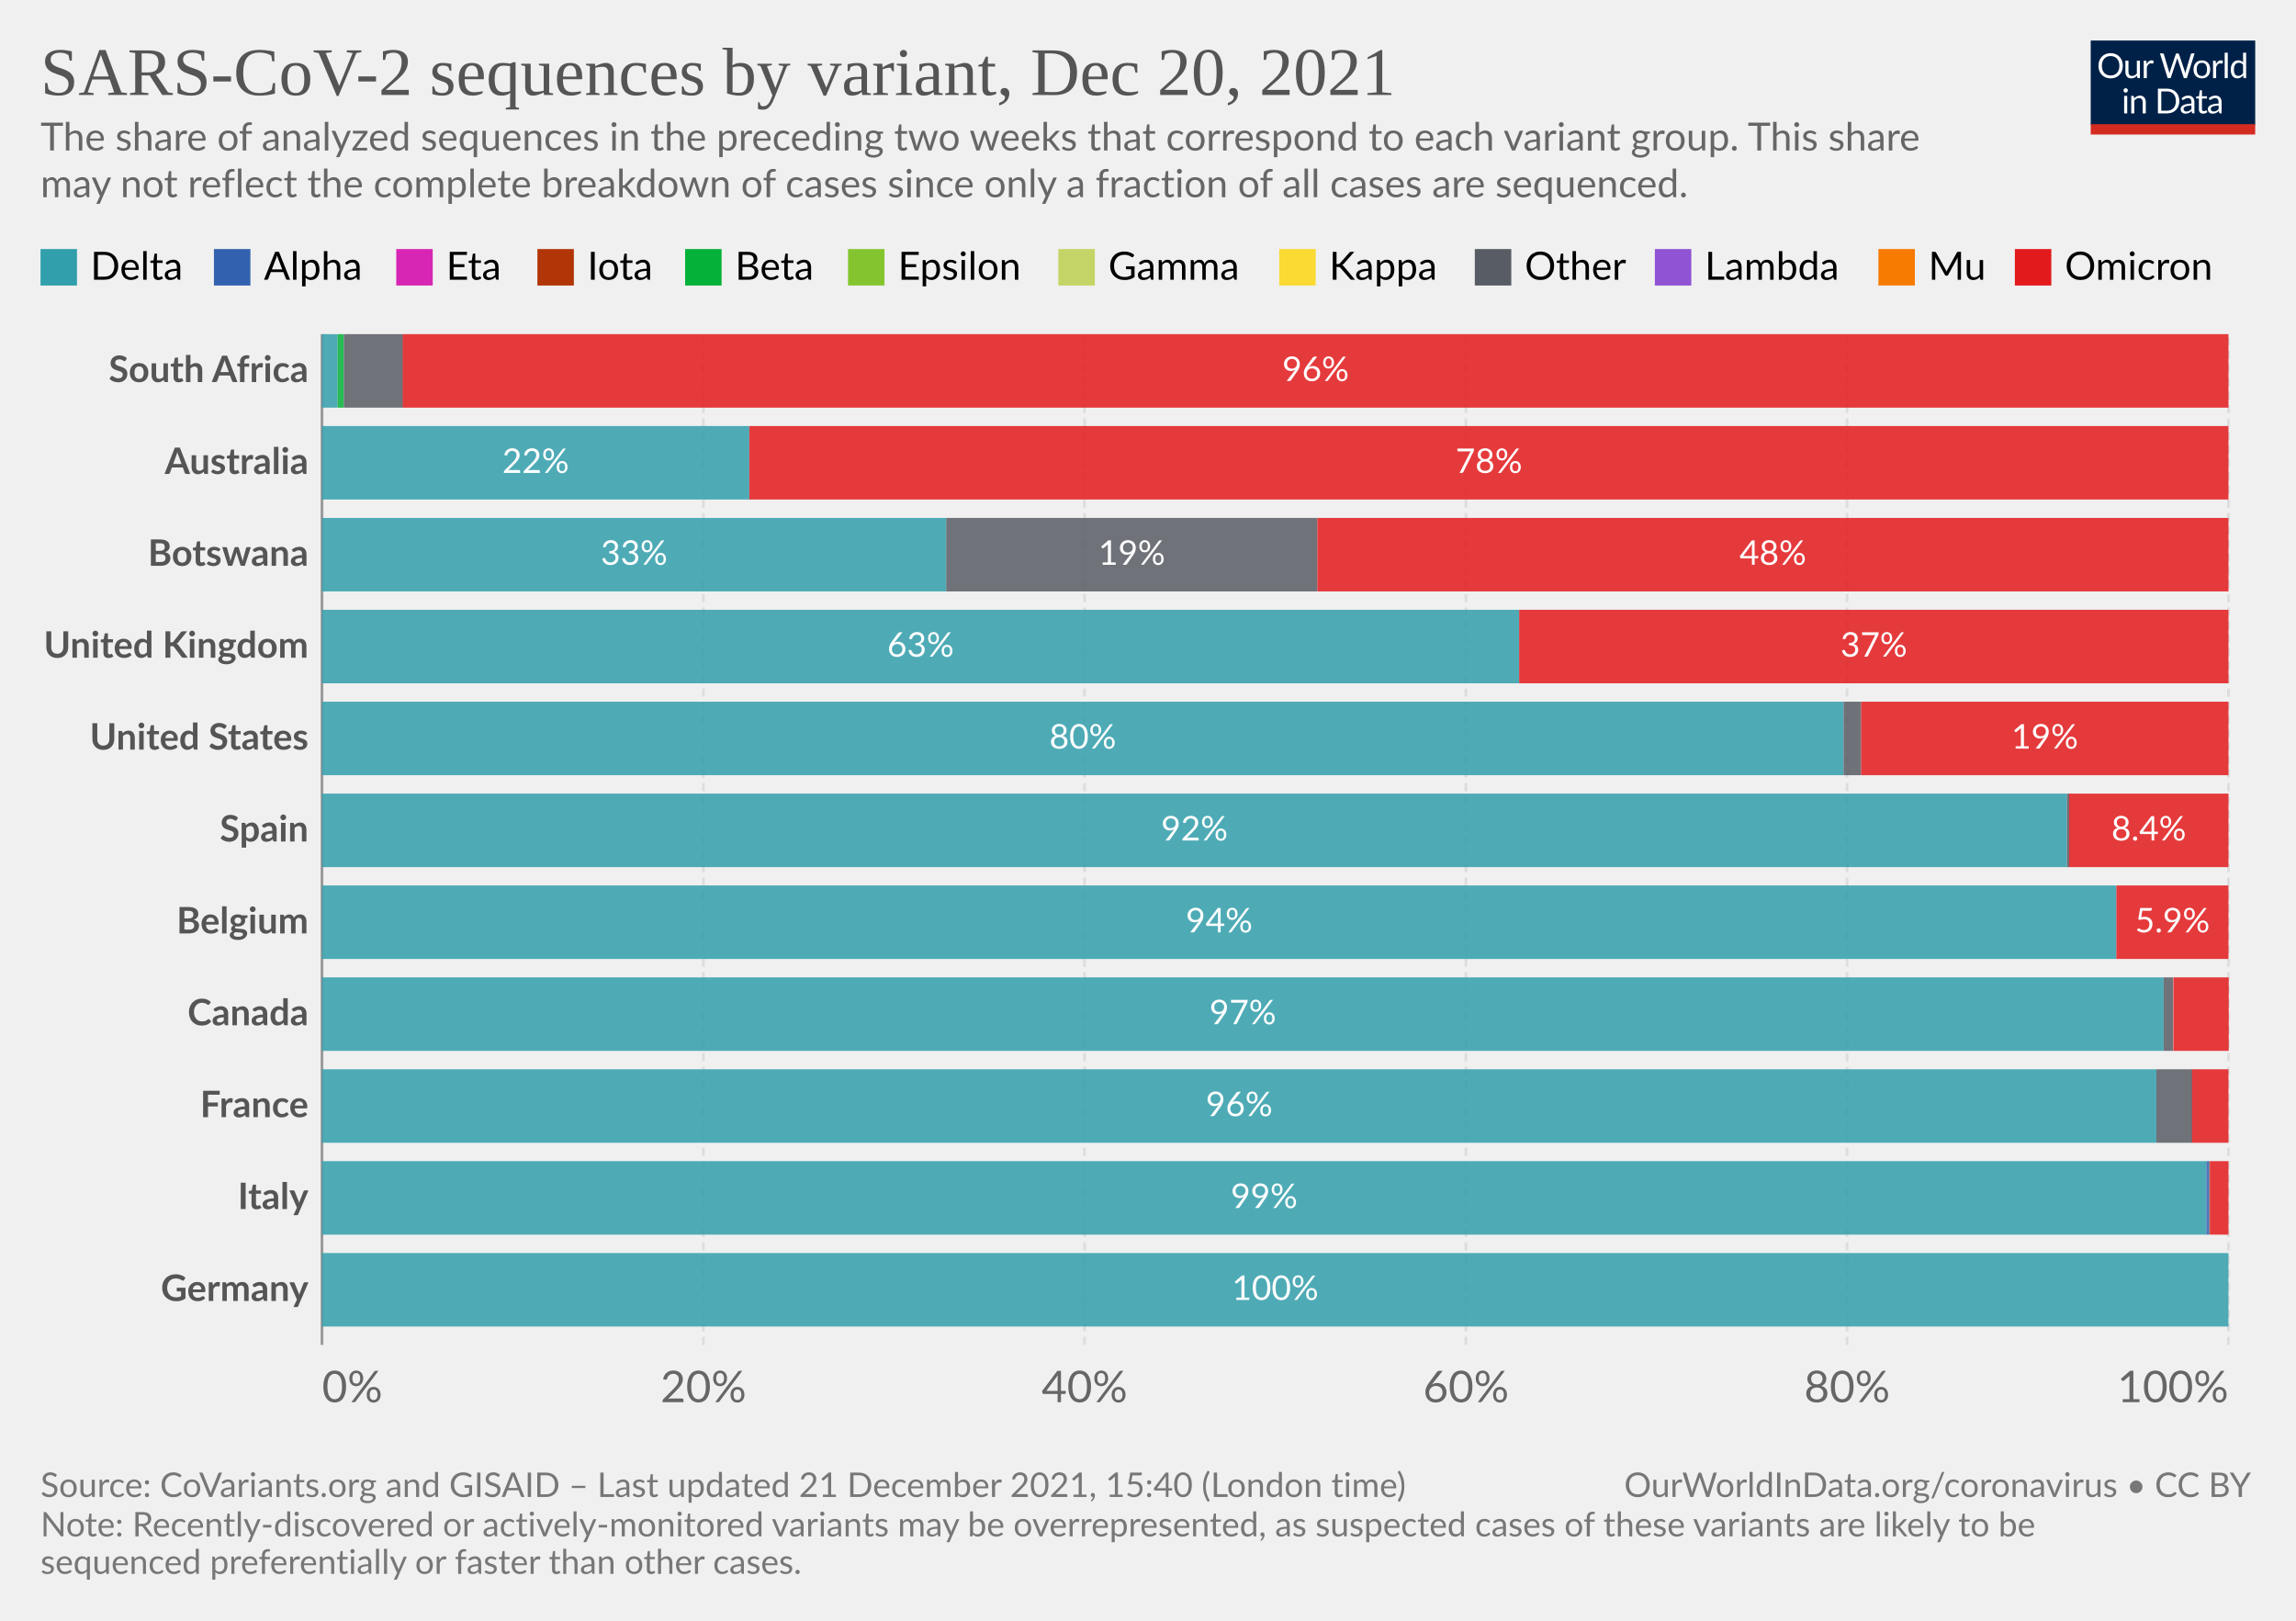
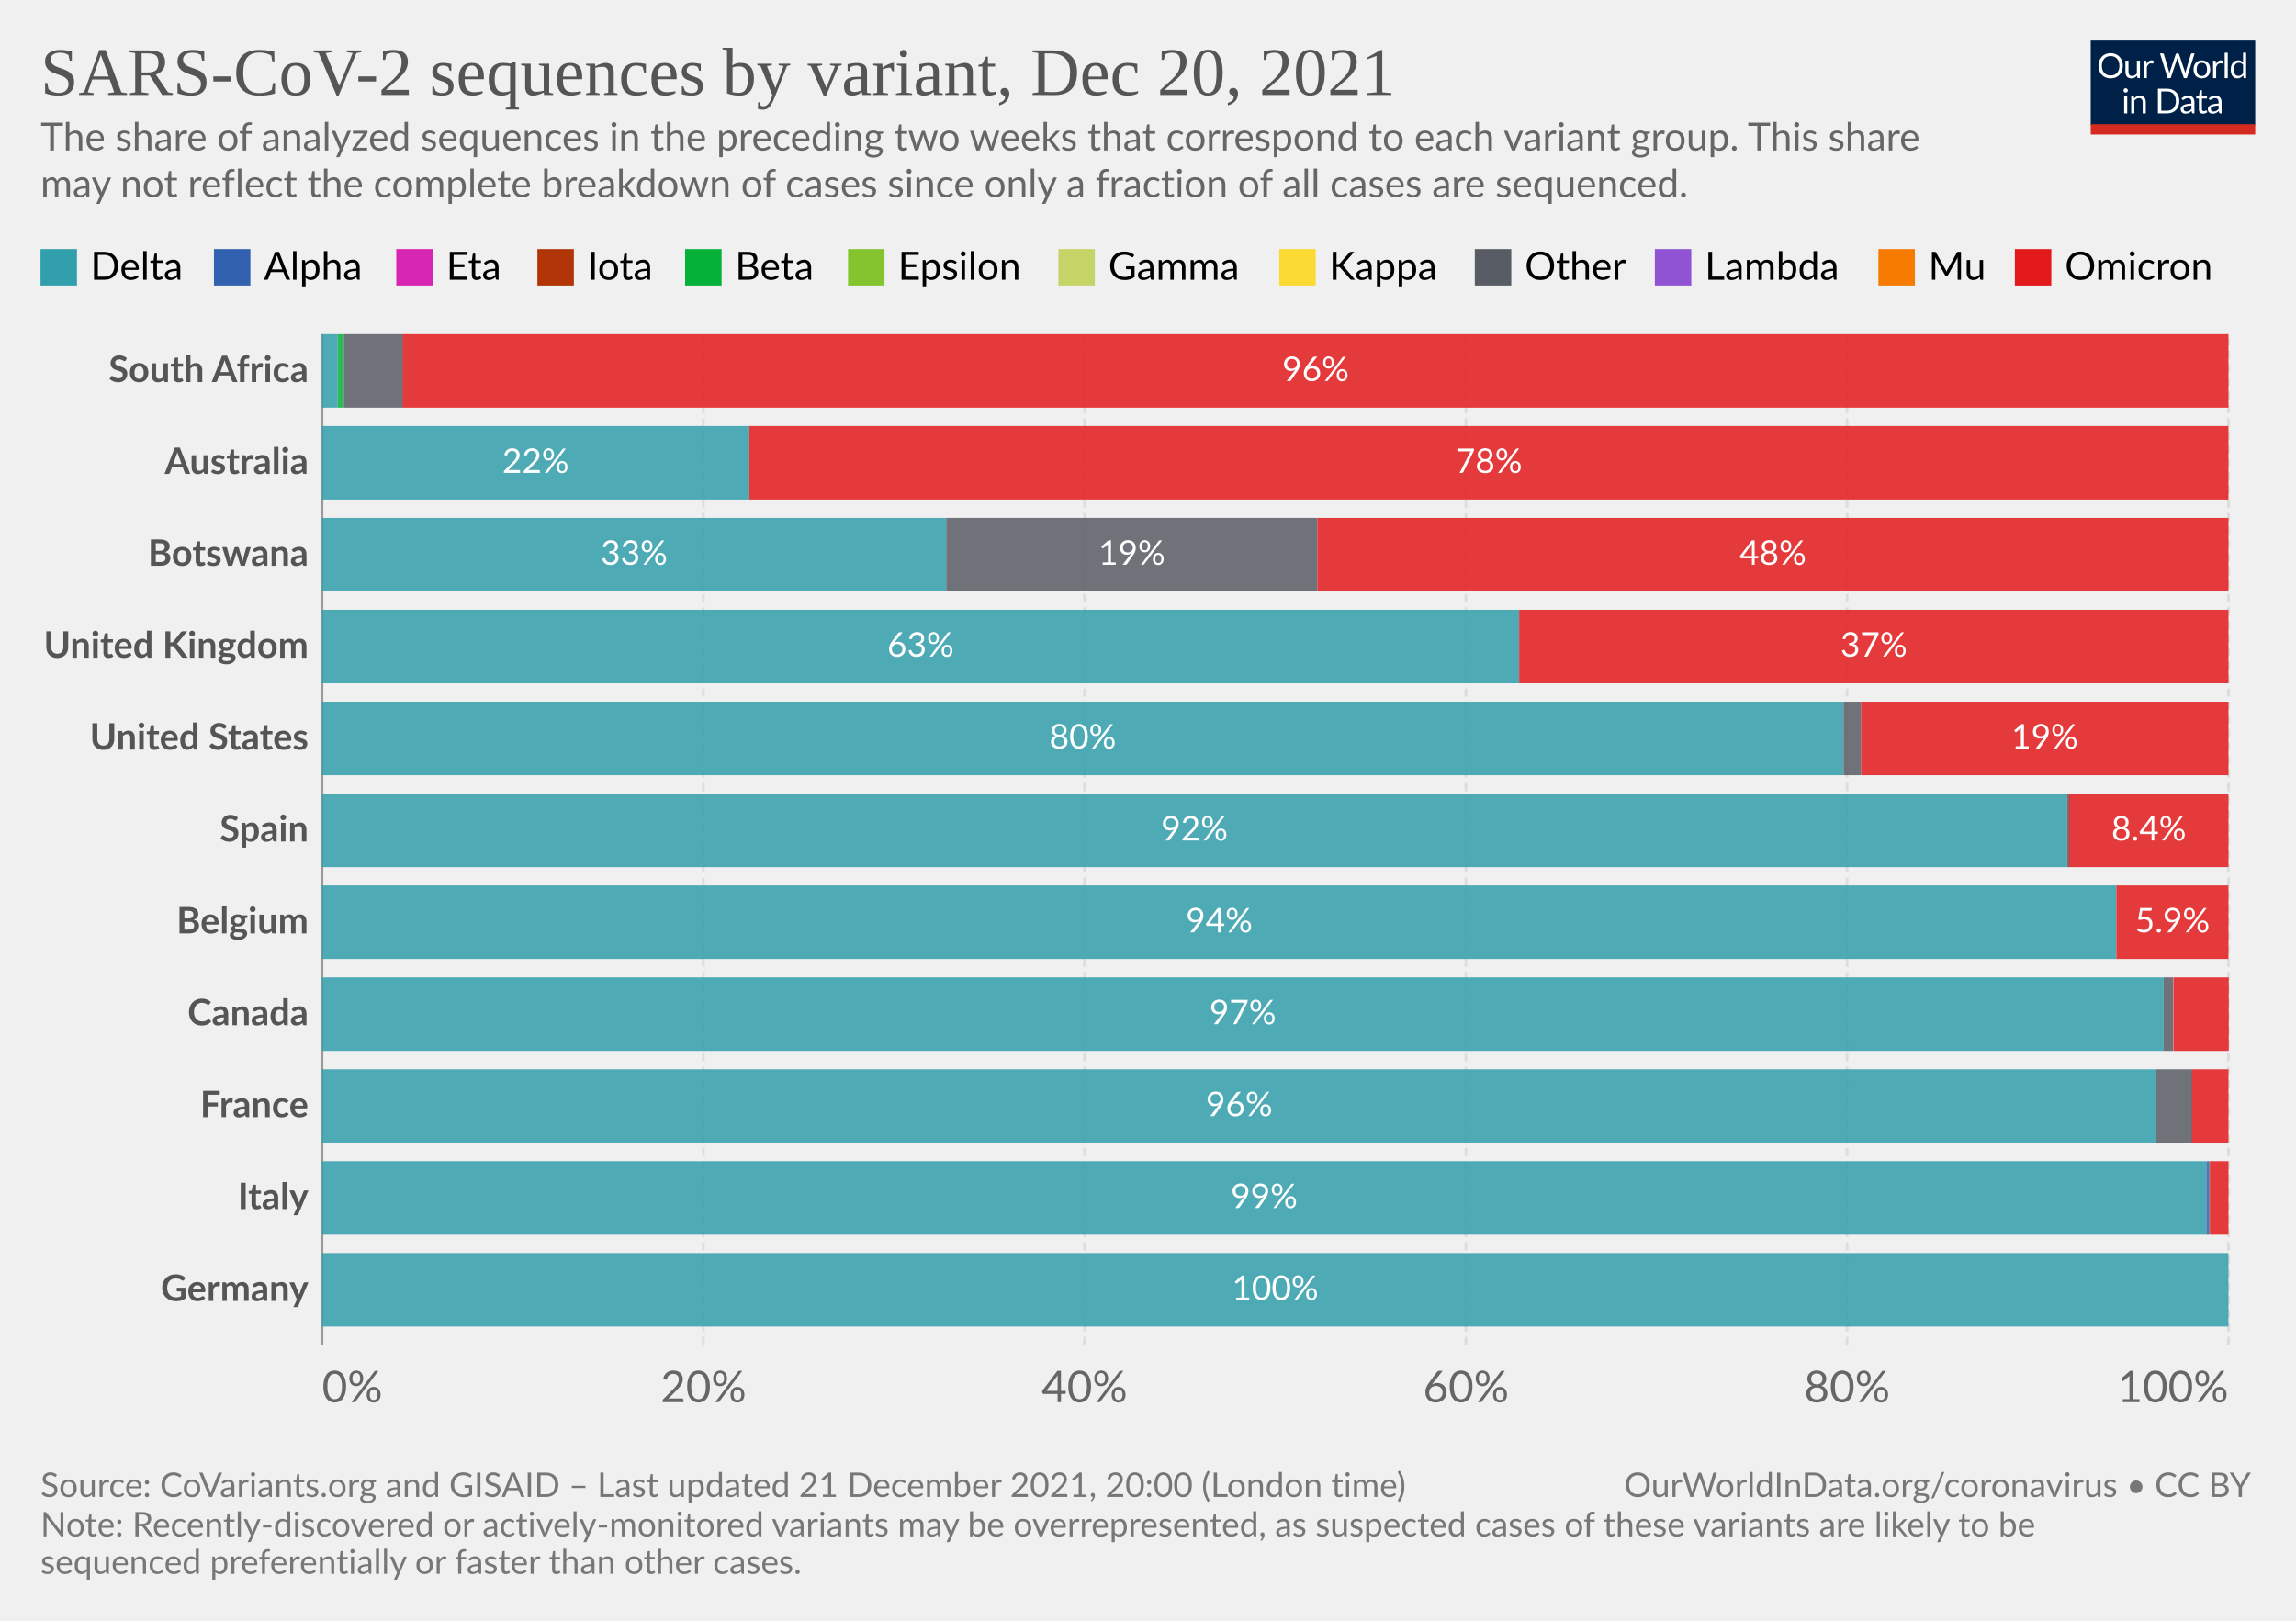
<svg xmlns="http://www.w3.org/2000/svg" version="1.1" style="font-family:Lato,'Helvetica Neue',Helvetica,Arial,sans-serif;font-size:18px;background-color:#fff;text-rendering:geometricPrecision;-webkit-font-smoothing:antialiased" width="850" height="600" viewBox="0 0 850 600">
  <g class="HeaderView">
    <g transform="matrix(.29 0 0 .29 774 15)">
      <svg className="owidLog" width="210" height="120" viewBox="0 0 210 120" fill="none">
        <g clip-path="url(#a)">
          <path d="M0 0h210v107.89H0V0z" fill="#002147" />
          <path d="M40.98 32.25c0 2.36-.38 4.53-1.12 6.51a14.26 14.26 0 0 1-8.1 8.4c-1.9.78-4.02 1.17-6.34 1.17a16.6 16.6 0 0 1-6.33-1.17 14.31 14.31 0 0 1-8.08-8.4 18.29 18.29 0 0 1-1.12-6.51c0-2.36.38-4.53 1.12-6.5.75-1.97 1.8-3.67 3.17-5.1a14.32 14.32 0 0 1 4.9-3.34c1.92-.8 4.03-1.19 6.34-1.19 2.32 0 4.43.4 6.34 1.19 1.92.8 3.56 1.9 4.93 3.34a14.87 14.87 0 0 1 3.17 5.1 18.1 18.1 0 0 1 1.12 6.5zm-4.38 0c0-1.94-.26-3.68-.8-5.22a10.91 10.91 0 0 0-2.24-3.89 9.68 9.68 0 0 0-3.52-2.46 11.95 11.95 0 0 0-4.62-.86c-1.68 0-3.21.28-4.6.86a9.88 9.88 0 0 0-3.54 2.46 10.91 10.91 0 0 0-2.24 3.9c-.53 1.53-.8 3.27-.8 5.2 0 1.94.27 3.68.8 5.22a11.17 11.17 0 0 0 2.24 3.9 10.01 10.01 0 0 0 3.55 2.44c1.38.56 2.9.83 4.6.83s3.24-.27 4.61-.83a9.8 9.8 0 0 0 3.52-2.44 11.17 11.17 0 0 0 2.25-3.9c.53-1.54.8-3.28.8-5.21zm26.22-6.54V48H60.5c-.56 0-.9-.27-1.05-.81l-.31-2.4a12.45 12.45 0 0 1-3.26 2.6c-1.2.64-2.58.96-4.13.96-1.22 0-2.3-.2-3.24-.6a6.52 6.52 0 0 1-2.33-1.7 7.37 7.37 0 0 1-1.43-2.67c-.3-1.04-.46-2.2-.46-3.45V25.7h3.91v14.22c0 1.68.38 2.99 1.15 3.91.77.93 1.96 1.39 3.54 1.39 1.16 0 2.24-.27 3.23-.82a10.42 10.42 0 0 0 2.8-2.28V25.7h3.91zm8.61 4.47a9.94 9.94 0 0 1 2.6-3.56 5.64 5.64 0 0 1 3.76-1.3c.47 0 .92.05 1.34.15.44.1.83.27 1.17.49l-.3 2.92c-.09.37-.3.55-.66.55-.2 0-.5-.04-.9-.13a6.21 6.21 0 0 0-3.24.18 4.23 4.23 0 0 0-1.47.92c-.42.4-.81.9-1.17 1.5-.33.58-.64 1.26-.92 2.02V48H67.7V25.71h2.25c.42 0 .72.08.88.25.16.16.27.44.33.83l.26 3.39zm61.16-13.7L122.75 48h-3.82l-7.99-24.05a21.95 21.95 0 0 1-.42-1.58 38.36 38.36 0 0 1-.44 1.58L102.05 48h-3.83L88.4 16.47h3.54c.38 0 .7.1.95.29.26.2.43.43.5.73l6.52 21.9.28 1.28.29 1.46.3-1.46.38-1.27 7.41-21.91c.1-.25.26-.48.51-.69.27-.22.58-.33.95-.33h1.23c.38 0 .69.1.92.29a1.77 1.77 0 0 1 .53.73l7.4 21.9a28.4 28.4 0 0 1 .68 2.62 29.52 29.52 0 0 1 .52-2.61l6.54-21.91a1.31 1.31 0 0 1 .48-.7c.27-.21.58-.32.95-.32h3.32zm9.35 8.88c1.63 0 3.1.27 4.4.82a9.43 9.43 0 0 1 5.46 5.94c.5 1.4.74 2.98.74 4.73 0 1.76-.25 3.34-.74 4.75a9.43 9.43 0 0 1-5.46 5.92c-1.3.52-2.77.79-4.4.79-1.64 0-3.12-.27-4.44-.8a9.42 9.42 0 0 1-3.35-2.3c-.92-1-1.63-2.2-2.13-3.61-.49-1.41-.73-3-.73-4.75s.24-3.33.73-4.73c.5-1.43 1.2-2.64 2.13-3.63a9.4 9.4 0 0 1 3.35-2.31c1.32-.55 2.8-.82 4.44-.82zm0 19.89c2.2 0 3.84-.73 4.93-2.2 1.08-1.48 1.63-3.54 1.63-6.18 0-2.66-.55-4.72-1.63-6.2-1.09-1.49-2.73-2.23-4.93-2.23-1.12 0-2.09.2-2.93.57a5.71 5.71 0 0 0-2.06 1.65 7.5 7.5 0 0 0-1.24 2.67c-.26 1.04-.4 2.22-.4 3.54 0 2.64.55 4.7 1.64 6.18 1.1 1.47 2.76 2.2 4.99 2.2zm17.97-15.07a9.94 9.94 0 0 1 2.6-3.56 5.64 5.64 0 0 1 3.76-1.3c.47 0 .91.05 1.34.15.44.1.83.27 1.16.49l-.28 2.92c-.09.37-.31.55-.66.55-.2 0-.5-.04-.9-.13a6.2 6.2 0 0 0-3.24.18 4.23 4.23 0 0 0-1.47.92c-.43.4-.82.9-1.17 1.5a13.1 13.1 0 0 0-.92 2.02V48h-3.94V25.71h2.24c.43 0 .72.08.88.25.17.16.28.44.33.83l.27 3.39zm15.04-14.59V48h-3.92V15.6h3.92zm19.55 15.43a6.22 6.22 0 0 0-2.38-2.05 6.7 6.7 0 0 0-2.86-.6c-2.07 0-3.66.75-4.77 2.23-1.12 1.48-1.68 3.6-1.68 6.33 0 1.46.13 2.7.38 3.74a7.29 7.29 0 0 0 1.1 2.56 4.35 4.35 0 0 0 1.78 1.45c.7.3 1.5.46 2.4.46 1.29 0 2.41-.3 3.36-.88a9.6 9.6 0 0 0 2.67-2.49V31.02zm3.91-15.43V48h-2.33c-.56 0-.9-.27-1.06-.81l-.35-2.71a12.13 12.13 0 0 1-3.25 2.77 8.28 8.28 0 0 1-4.23 1.06 7.31 7.31 0 0 1-6.14-2.9c-.73-.96-1.3-2.15-1.69-3.57a18.35 18.35 0 0 1 .07-9.48 11.29 11.29 0 0 1 1.89-3.7 8.7 8.7 0 0 1 7.06-3.34 7.96 7.96 0 0 1 6.12 2.62V15.59h3.91zM46.61 70.71V93H42.7V70.71h3.91zm.84-7c0 .39-.08.75-.24 1.09a2.81 2.81 0 0 1-1.52 1.47 2.67 2.67 0 0 1-2.16 0 2.9 2.9 0 0 1-1.45-1.47 2.67 2.67 0 0 1 0-2.16c.15-.35.35-.65.6-.9.25-.27.53-.47.85-.62a2.67 2.67 0 0 1 2.16 0c.35.15.65.35.9.62.27.25.47.55.62.9.16.34.24.7.24 1.08zm7.97 10.24c.49-.54 1-1.04 1.54-1.48a9.85 9.85 0 0 1 3.66-1.84 8.96 8.96 0 0 1 5.43.35c.94.4 1.72.97 2.33 1.71a7.36 7.36 0 0 1 1.43 2.67c.32 1.04.49 2.19.49 3.45V93h-3.94V78.81c0-1.69-.4-3-1.17-3.92-.76-.93-1.93-1.4-3.5-1.4a6.6 6.6 0 0 0-3.25.83c-1 .56-1.92 1.31-2.77 2.27V93h-3.94V70.71h2.35c.56 0 .9.28 1.04.82l.3 2.42zm57.7 3.3c0 2.36-.37 4.5-1.11 6.44a14.3 14.3 0 0 1-3.17 4.98 14.1 14.1 0 0 1-4.93 3.2c-1.9.76-4.02 1.13-6.33 1.13H85.8V61.47h11.77c2.31 0 4.42.39 6.33 1.15a13.8 13.8 0 0 1 8.1 8.18 17.75 17.75 0 0 1 1.12 6.45zm-4.37 0c0-1.94-.26-3.67-.8-5.2a10.94 10.94 0 0 0-2.23-3.87 9.57 9.57 0 0 0-3.53-2.42 12.23 12.23 0 0 0-4.61-.83h-7.5v24.62h7.5c1.7 0 3.24-.28 4.61-.84a9.7 9.7 0 0 0 3.53-2.4 10.94 10.94 0 0 0 2.24-3.87c.53-1.53.8-3.26.8-5.2zm19.8 5.72c-1.8.06-3.34.2-4.62.44-1.26.22-2.3.51-3.1.88-.8.36-1.37.8-1.74 1.3-.35.5-.53 1.05-.53 1.67 0 .58.1 1.1.3 1.52a3 3 0 0 0 .76 1.05c.34.27.73.46 1.17.6a6.13 6.13 0 0 0 1.45.17 7.28 7.28 0 0 0 3.5-.81 11.95 11.95 0 0 0 2.82-2.2v-4.62zm-12.65-9.11a12.73 12.73 0 0 1 3.98-2.66c1.43-.59 3-.88 4.73-.88 1.25 0 2.36.2 3.33.61a6.81 6.81 0 0 1 3.94 4.38c.33 1.04.5 2.19.5 3.43V93h-1.74a1.8 1.8 0 0 1-.88-.18c-.2-.13-.36-.38-.48-.74l-.44-2.12-1.72 1.46a9.48 9.48 0 0 1-3.74 1.7c-.69.15-1.46.23-2.3.23-.87 0-1.69-.12-2.45-.35a5.34 5.34 0 0 1-3.34-2.93 6.64 6.64 0 0 1-.49-2.64c0-.88.25-1.72.73-2.53a6.33 6.33 0 0 1 2.35-2.17c1.09-.63 2.5-1.15 4.25-1.54 1.75-.41 3.89-.65 6.42-.7v-1.75c0-1.73-.37-3.03-1.12-3.91-.75-.9-1.84-1.34-3.28-1.34-.97 0-1.78.12-2.44.37-.64.23-1.2.5-1.7.81l-1.23.82c-.33.23-.67.35-1 .35-.27 0-.5-.07-.69-.2a2.1 2.1 0 0 1-.48-.53l-.7-1.25zm27.67 19.5c-1.76 0-3.12-.5-4.07-1.48-.94-.98-1.41-2.4-1.41-4.25V74h-2.68a.9.9 0 0 1-.6-.2c-.16-.14-.24-.36-.24-.66v-1.56l3.65-.46.9-6.89a.9.9 0 0 1 .29-.52.88.88 0 0 1 .62-.22H142v7.67h6.44V74H142v13.38c0 .94.22 1.63.68 2.09.45.45 1.04.68 1.76.68a3.21 3.21 0 0 0 1.85-.53l.55-.35c.16-.12.3-.18.41-.18.2 0 .4.13.55.38l1.15 1.87a7.45 7.45 0 0 1-2.44 1.5 8.53 8.53 0 0 1-2.95.52zm19.68-10.4c-1.8.07-3.34.21-4.62.45-1.26.22-2.3.51-3.1.88-.8.36-1.37.8-1.74 1.3-.35.5-.53 1.05-.53 1.67 0 .58.1 1.1.3 1.52a2.9 2.9 0 0 0 .76 1.05c.34.27.73.46 1.17.6a6.13 6.13 0 0 0 1.45.17 7.3 7.3 0 0 0 3.5-.81 12.04 12.04 0 0 0 2.82-2.2v-4.62zm-12.65-9.1a12.72 12.72 0 0 1 3.99-2.66c1.42-.59 3-.88 4.72-.88 1.25 0 2.36.2 3.33.61a6.81 6.81 0 0 1 3.94 4.38c.33 1.04.5 2.19.5 3.43V93h-1.74a1.8 1.8 0 0 1-.88-.18c-.2-.13-.36-.38-.48-.74l-.44-2.12-1.72 1.46a9.48 9.48 0 0 1-3.74 1.7c-.69.15-1.46.23-2.3.23-.87 0-1.69-.12-2.45-.35a5.33 5.33 0 0 1-3.34-2.93 6.62 6.62 0 0 1-.49-2.64c0-.88.25-1.72.73-2.53a6.33 6.33 0 0 1 2.35-2.17c1.09-.63 2.5-1.15 4.25-1.54a31.2 31.2 0 0 1 6.42-.7v-1.75c0-1.73-.37-3.03-1.12-3.91-.75-.9-1.84-1.34-3.28-1.34-.97 0-1.78.12-2.44.37-.64.23-1.2.5-1.7.81l-1.22.82c-.34.23-.68.35-1.02.35-.26 0-.49-.07-.68-.2a1.88 1.88 0 0 1-.48-.53l-.7-1.25zM40.98 32.25c0 2.36-.38 4.53-1.12 6.51a14.26 14.26 0 0 1-8.1 8.4c-1.9.78-4.02 1.17-6.34 1.17a16.6 16.6 0 0 1-6.33-1.17 14.31 14.31 0 0 1-8.08-8.4 18.29 18.29 0 0 1-1.12-6.51c0-2.36.38-4.53 1.12-6.5.75-1.97 1.8-3.67 3.17-5.1a14.32 14.32 0 0 1 4.9-3.34c1.92-.8 4.03-1.19 6.34-1.19 2.32 0 4.43.4 6.34 1.19 1.92.8 3.56 1.9 4.93 3.34a14.87 14.87 0 0 1 3.17 5.1 18.1 18.1 0 0 1 1.12 6.5zm-4.38 0c0-1.94-.26-3.68-.8-5.22a10.91 10.91 0 0 0-2.24-3.89 9.68 9.68 0 0 0-3.52-2.46 11.95 11.95 0 0 0-4.62-.86c-1.68 0-3.21.28-4.6.86a9.88 9.88 0 0 0-3.54 2.46 10.91 10.91 0 0 0-2.24 3.9c-.53 1.53-.8 3.27-.8 5.2 0 1.94.27 3.68.8 5.22a11.17 11.17 0 0 0 2.24 3.9 10.01 10.01 0 0 0 3.55 2.44c1.38.56 2.9.83 4.6.83s3.24-.27 4.61-.83a9.8 9.8 0 0 0 3.52-2.44 11.17 11.17 0 0 0 2.25-3.9c.53-1.54.8-3.28.8-5.21zm26.22-6.54V48H60.5c-.56 0-.9-.27-1.05-.81l-.31-2.4a12.45 12.45 0 0 1-3.26 2.6c-1.2.64-2.58.96-4.13.96-1.22 0-2.3-.2-3.24-.6a6.52 6.52 0 0 1-2.33-1.7 7.37 7.37 0 0 1-1.43-2.67c-.3-1.04-.46-2.2-.46-3.45V25.7h3.91v14.22c0 1.68.38 2.99 1.15 3.91.77.93 1.96 1.39 3.54 1.39 1.16 0 2.24-.27 3.23-.82a10.42 10.42 0 0 0 2.8-2.28V25.7h3.91zm8.61 4.47a9.94 9.94 0 0 1 2.6-3.56 5.64 5.64 0 0 1 3.76-1.3c.47 0 .92.05 1.34.15.44.1.83.27 1.17.49l-.3 2.92c-.09.37-.3.55-.66.55-.2 0-.5-.04-.9-.13a6.21 6.21 0 0 0-3.24.18 4.23 4.23 0 0 0-1.47.92c-.42.4-.81.9-1.17 1.5-.33.58-.64 1.26-.92 2.02V48H67.7V25.71h2.25c.42 0 .72.08.88.25.16.16.27.44.33.83l.26 3.39zm61.16-13.7L122.75 48h-3.82l-7.99-24.05a21.95 21.95 0 0 1-.42-1.58 38.36 38.36 0 0 1-.44 1.58L102.05 48h-3.83L88.4 16.47h3.54c.38 0 .7.1.95.29.26.2.43.43.5.73l6.52 21.9.28 1.28.29 1.46.3-1.46.38-1.27 7.41-21.91c.1-.25.26-.48.51-.69.27-.22.58-.33.95-.33h1.23c.38 0 .69.1.92.29a1.77 1.77 0 0 1 .53.73l7.4 21.9a28.4 28.4 0 0 1 .68 2.62 29.52 29.52 0 0 1 .52-2.61l6.54-21.91a1.31 1.31 0 0 1 .48-.7c.27-.21.58-.32.95-.32h3.32zm9.35 8.88c1.63 0 3.1.27 4.4.82a9.43 9.43 0 0 1 5.46 5.94c.5 1.4.74 2.98.74 4.73 0 1.76-.25 3.34-.74 4.75a9.43 9.43 0 0 1-5.46 5.92c-1.3.52-2.77.79-4.4.79-1.64 0-3.12-.27-4.44-.8a9.42 9.42 0 0 1-3.35-2.3c-.92-1-1.63-2.2-2.13-3.61-.49-1.41-.73-3-.73-4.75s.24-3.33.73-4.73c.5-1.43 1.2-2.64 2.13-3.63a9.4 9.4 0 0 1 3.35-2.31c1.32-.55 2.8-.82 4.44-.82zm0 19.89c2.2 0 3.84-.73 4.93-2.2 1.08-1.48 1.63-3.54 1.63-6.18 0-2.66-.55-4.72-1.63-6.2-1.09-1.49-2.73-2.23-4.93-2.23-1.12 0-2.09.2-2.93.57a5.71 5.71 0 0 0-2.06 1.65 7.5 7.5 0 0 0-1.24 2.67c-.26 1.04-.4 2.22-.4 3.54 0 2.64.55 4.7 1.64 6.18 1.1 1.47 2.76 2.2 4.99 2.2zm17.97-15.07a9.94 9.94 0 0 1 2.6-3.56 5.64 5.64 0 0 1 3.76-1.3c.47 0 .91.05 1.34.15.44.1.83.27 1.16.49l-.28 2.92c-.09.37-.31.55-.66.55-.2 0-.5-.04-.9-.13a6.2 6.2 0 0 0-3.24.18 4.23 4.23 0 0 0-1.47.92c-.43.4-.82.9-1.17 1.5a13.1 13.1 0 0 0-.92 2.02V48h-3.94V25.71h2.24c.43 0 .72.08.88.25.17.16.28.44.33.83l.27 3.39zm15.04-14.59V48h-3.92V15.6h3.92zm19.55 15.43a6.22 6.22 0 0 0-2.38-2.05 6.7 6.7 0 0 0-2.86-.6c-2.07 0-3.66.75-4.77 2.23-1.12 1.48-1.68 3.6-1.68 6.33 0 1.46.13 2.7.38 3.74a7.29 7.29 0 0 0 1.1 2.56 4.35 4.35 0 0 0 1.78 1.45c.7.3 1.5.46 2.4.46 1.29 0 2.41-.3 3.36-.88a9.6 9.6 0 0 0 2.67-2.49V31.02zm3.91-15.43V48h-2.33c-.56 0-.9-.27-1.06-.81l-.35-2.71a12.13 12.13 0 0 1-3.25 2.77 8.28 8.28 0 0 1-4.23 1.06 7.31 7.31 0 0 1-6.14-2.9c-.73-.96-1.3-2.15-1.69-3.57a18.35 18.35 0 0 1 .07-9.48 11.29 11.29 0 0 1 1.89-3.7 8.7 8.7 0 0 1 7.06-3.34 7.96 7.96 0 0 1 6.12 2.62V15.59h3.91zM46.61 70.71V93H42.7V70.71h3.91zm.84-7c0 .39-.08.75-.24 1.09a2.81 2.81 0 0 1-1.52 1.47 2.67 2.67 0 0 1-2.16 0 2.9 2.9 0 0 1-1.45-1.47 2.67 2.67 0 0 1 0-2.16c.15-.35.35-.65.6-.9.25-.27.53-.47.85-.62a2.67 2.67 0 0 1 2.16 0c.35.15.65.35.9.62.27.25.47.55.62.9.16.34.24.7.24 1.08zm7.97 10.24c.49-.54 1-1.04 1.54-1.48a9.85 9.85 0 0 1 3.66-1.84 8.96 8.96 0 0 1 5.43.35c.94.4 1.72.97 2.33 1.71a7.36 7.36 0 0 1 1.43 2.67c.32 1.04.49 2.19.49 3.45V93h-3.94V78.81c0-1.69-.4-3-1.17-3.92-.76-.93-1.93-1.4-3.5-1.4a6.6 6.6 0 0 0-3.25.83c-1 .56-1.92 1.31-2.77 2.27V93h-3.94V70.71h2.35c.56 0 .9.28 1.04.82l.3 2.42zm57.7 3.3c0 2.36-.37 4.5-1.11 6.44a14.3 14.3 0 0 1-3.17 4.98 14.1 14.1 0 0 1-4.93 3.2c-1.9.76-4.02 1.13-6.33 1.13H85.8V61.47h11.77c2.31 0 4.42.39 6.33 1.15a13.8 13.8 0 0 1 8.1 8.18 17.75 17.75 0 0 1 1.12 6.45zm-4.37 0c0-1.94-.26-3.67-.8-5.2a10.94 10.94 0 0 0-2.23-3.87 9.57 9.57 0 0 0-3.53-2.42 12.23 12.23 0 0 0-4.61-.83h-7.5v24.62h7.5c1.7 0 3.24-.28 4.61-.84a9.7 9.7 0 0 0 3.53-2.4 10.94 10.94 0 0 0 2.24-3.87c.53-1.53.8-3.26.8-5.2zm19.8 5.72c-1.8.06-3.34.2-4.62.44-1.26.22-2.3.51-3.1.88-.8.36-1.37.8-1.74 1.3-.35.5-.53 1.05-.53 1.67 0 .58.1 1.1.3 1.52a3 3 0 0 0 .76 1.05c.34.27.73.46 1.17.6a6.13 6.13 0 0 0 1.45.17 7.28 7.28 0 0 0 3.5-.81 11.95 11.95 0 0 0 2.82-2.2v-4.62zm-12.65-9.11a12.73 12.73 0 0 1 3.98-2.66c1.43-.59 3-.88 4.73-.88 1.25 0 2.36.2 3.33.61a6.81 6.81 0 0 1 3.94 4.38c.33 1.04.5 2.19.5 3.43V93h-1.74a1.8 1.8 0 0 1-.88-.18c-.2-.13-.36-.38-.48-.74l-.44-2.12-1.72 1.46a9.48 9.48 0 0 1-3.74 1.7c-.69.15-1.46.23-2.3.23-.87 0-1.69-.12-2.45-.35a5.34 5.34 0 0 1-3.34-2.93 6.64 6.64 0 0 1-.49-2.64c0-.88.25-1.72.73-2.53a6.33 6.33 0 0 1 2.35-2.17c1.09-.63 2.5-1.15 4.25-1.54 1.75-.41 3.89-.65 6.42-.7v-1.75c0-1.73-.37-3.03-1.12-3.91-.75-.9-1.84-1.34-3.28-1.34-.97 0-1.78.12-2.44.37-.64.23-1.2.5-1.7.81l-1.23.82c-.33.23-.67.35-1 .35-.27 0-.5-.07-.69-.2a2.1 2.1 0 0 1-.48-.53l-.7-1.25zm27.67 19.5c-1.76 0-3.12-.5-4.07-1.48-.94-.98-1.41-2.4-1.41-4.25V74h-2.68a.9.9 0 0 1-.6-.2c-.16-.14-.24-.36-.24-.66v-1.56l3.65-.46.9-6.89a.9.9 0 0 1 .29-.52.88.88 0 0 1 .62-.22H142v7.67h6.44V74H142v13.38c0 .94.22 1.63.68 2.09.45.45 1.04.68 1.76.68a3.21 3.21 0 0 0 1.85-.53l.55-.35c.16-.12.3-.18.41-.18.2 0 .4.13.55.38l1.15 1.87a7.45 7.45 0 0 1-2.44 1.5 8.53 8.53 0 0 1-2.95.52zm19.68-10.4c-1.8.07-3.34.21-4.62.45-1.26.22-2.3.51-3.1.88-.8.36-1.37.8-1.74 1.3-.35.5-.53 1.05-.53 1.67 0 .58.1 1.1.3 1.52a2.9 2.9 0 0 0 .76 1.05c.34.27.73.46 1.17.6a6.13 6.13 0 0 0 1.45.17 7.3 7.3 0 0 0 3.5-.81 12.04 12.04 0 0 0 2.82-2.2v-4.62zm-12.65-9.1a12.72 12.72 0 0 1 3.99-2.66c1.42-.59 3-.88 4.72-.88 1.25 0 2.36.2 3.33.61a6.81 6.81 0 0 1 3.94 4.38c.33 1.04.5 2.19.5 3.43V93h-1.74a1.8 1.8 0 0 1-.88-.18c-.2-.13-.36-.38-.48-.74l-.44-2.12-1.72 1.46a9.48 9.48 0 0 1-3.74 1.7c-.69.15-1.46.23-2.3.23-.87 0-1.69-.12-2.45-.35a5.33 5.33 0 0 1-3.34-2.93 6.62 6.62 0 0 1-.49-2.64c0-.88.25-1.72.73-2.53a6.33 6.33 0 0 1 2.35-2.17c1.09-.63 2.5-1.15 4.25-1.54a31.2 31.2 0 0 1 6.42-.7v-1.75c0-1.73-.37-3.03-1.12-3.91-.75-.9-1.84-1.34-3.28-1.34-.97 0-1.78.12-2.44.37-.64.23-1.2.5-1.7.81l-1.22.82c-.34.23-.68.35-1.02.35-.26 0-.49-.07-.68-.2a1.88 1.88 0 0 1-.48-.53l-.7-1.25zM40.98 32.25c0 2.36-.38 4.53-1.12 6.51a14.26 14.26 0 0 1-8.1 8.4c-1.9.78-4.02 1.17-6.34 1.17a16.6 16.6 0 0 1-6.33-1.17 14.31 14.31 0 0 1-8.08-8.4 18.29 18.29 0 0 1-1.12-6.51c0-2.36.38-4.53 1.12-6.5.75-1.97 1.8-3.67 3.17-5.1a14.32 14.32 0 0 1 4.9-3.34c1.92-.8 4.03-1.19 6.34-1.19 2.32 0 4.43.4 6.34 1.19 1.92.8 3.56 1.9 4.93 3.34a14.87 14.87 0 0 1 3.17 5.1 18.1 18.1 0 0 1 1.12 6.5zm-4.38 0c0-1.94-.26-3.68-.8-5.22a10.91 10.91 0 0 0-2.24-3.89 9.68 9.68 0 0 0-3.52-2.46 11.95 11.95 0 0 0-4.62-.86c-1.68 0-3.21.28-4.6.86a9.88 9.88 0 0 0-3.54 2.46 10.91 10.91 0 0 0-2.24 3.9c-.53 1.53-.8 3.27-.8 5.2 0 1.94.27 3.68.8 5.22a11.17 11.17 0 0 0 2.24 3.9 10.01 10.01 0 0 0 3.55 2.44c1.38.56 2.9.83 4.6.83s3.24-.27 4.61-.83a9.8 9.8 0 0 0 3.52-2.44 11.17 11.17 0 0 0 2.25-3.9c.53-1.54.8-3.28.8-5.21zm26.22-6.54V48H60.5c-.56 0-.9-.27-1.05-.81l-.31-2.4a12.45 12.45 0 0 1-3.26 2.6c-1.2.64-2.58.96-4.13.96-1.22 0-2.3-.2-3.24-.6a6.52 6.52 0 0 1-2.33-1.7 7.37 7.37 0 0 1-1.43-2.67c-.3-1.04-.46-2.2-.46-3.45V25.7h3.91v14.22c0 1.68.38 2.99 1.15 3.91.77.93 1.96 1.39 3.54 1.39 1.16 0 2.24-.27 3.23-.82a10.42 10.42 0 0 0 2.8-2.28V25.7h3.91zm8.61 4.47a9.94 9.94 0 0 1 2.6-3.56 5.64 5.64 0 0 1 3.76-1.3c.47 0 .92.05 1.34.15.44.1.83.27 1.17.49l-.3 2.92c-.09.37-.3.55-.66.55-.2 0-.5-.04-.9-.13a6.21 6.21 0 0 0-3.24.18 4.23 4.23 0 0 0-1.47.92c-.42.4-.81.9-1.17 1.5-.33.58-.64 1.26-.92 2.02V48H67.7V25.71h2.25c.42 0 .72.08.88.25.16.16.27.44.33.83l.26 3.39zm61.16-13.7L122.75 48h-3.82l-7.99-24.05a21.95 21.95 0 0 1-.42-1.58 38.36 38.36 0 0 1-.44 1.58L102.05 48h-3.83L88.4 16.47h3.54c.38 0 .7.1.95.29.26.2.43.43.5.73l6.52 21.9.28 1.28.29 1.46.3-1.46.38-1.27 7.41-21.91c.1-.25.26-.48.51-.69.27-.22.58-.33.95-.33h1.23c.38 0 .69.1.92.29a1.77 1.77 0 0 1 .53.73l7.4 21.9a28.4 28.4 0 0 1 .68 2.62 29.52 29.52 0 0 1 .52-2.61l6.54-21.91a1.31 1.31 0 0 1 .48-.7c.27-.21.58-.32.95-.32h3.32zm9.35 8.88c1.63 0 3.1.27 4.4.82a9.43 9.43 0 0 1 5.46 5.94c.5 1.4.74 2.98.74 4.73 0 1.76-.25 3.34-.74 4.75a9.43 9.43 0 0 1-5.46 5.92c-1.3.52-2.77.79-4.4.79-1.64 0-3.12-.27-4.44-.8a9.42 9.42 0 0 1-3.35-2.3c-.92-1-1.63-2.2-2.13-3.61-.49-1.41-.73-3-.73-4.75s.24-3.33.73-4.73c.5-1.43 1.2-2.64 2.13-3.63a9.4 9.4 0 0 1 3.35-2.31c1.32-.55 2.8-.82 4.44-.82zm0 19.89c2.2 0 3.84-.73 4.93-2.2 1.08-1.48 1.63-3.54 1.63-6.18 0-2.66-.55-4.72-1.63-6.2-1.09-1.49-2.73-2.23-4.93-2.23-1.12 0-2.09.2-2.93.57a5.71 5.71 0 0 0-2.06 1.65 7.5 7.5 0 0 0-1.24 2.67c-.26 1.04-.4 2.22-.4 3.54 0 2.64.55 4.7 1.64 6.18 1.1 1.47 2.76 2.2 4.99 2.2zm17.97-15.07a9.94 9.94 0 0 1 2.6-3.56 5.64 5.64 0 0 1 3.76-1.3c.47 0 .91.05 1.34.15.44.1.83.27 1.16.49l-.28 2.92c-.09.37-.31.55-.66.55-.2 0-.5-.04-.9-.13a6.2 6.2 0 0 0-3.24.18 4.23 4.23 0 0 0-1.47.92c-.43.4-.82.9-1.17 1.5a13.1 13.1 0 0 0-.92 2.02V48h-3.94V25.71h2.24c.43 0 .72.08.88.25.17.16.28.44.33.83l.27 3.39zm15.04-14.59V48h-3.92V15.6h3.92zm19.55 15.43a6.22 6.22 0 0 0-2.38-2.05 6.7 6.7 0 0 0-2.86-.6c-2.07 0-3.66.75-4.77 2.23-1.12 1.48-1.68 3.6-1.68 6.33 0 1.46.13 2.7.38 3.74a7.29 7.29 0 0 0 1.1 2.56 4.35 4.35 0 0 0 1.78 1.45c.7.3 1.5.46 2.4.46 1.29 0 2.41-.3 3.36-.88a9.6 9.6 0 0 0 2.67-2.49V31.02zm3.91-15.43V48h-2.33c-.56 0-.9-.27-1.06-.81l-.35-2.71a12.13 12.13 0 0 1-3.25 2.77 8.28 8.28 0 0 1-4.23 1.06 7.31 7.31 0 0 1-6.14-2.9c-.73-.96-1.3-2.15-1.69-3.57a18.35 18.35 0 0 1 .07-9.48 11.29 11.29 0 0 1 1.89-3.7 8.7 8.7 0 0 1 7.06-3.34 7.96 7.96 0 0 1 6.12 2.62V15.59h3.91zM46.61 70.71V93H42.7V70.71h3.91zm.84-7c0 .39-.08.75-.24 1.09a2.81 2.81 0 0 1-1.52 1.47 2.67 2.67 0 0 1-2.16 0 2.9 2.9 0 0 1-1.45-1.47 2.67 2.67 0 0 1 0-2.16c.15-.35.35-.65.6-.9.25-.27.53-.47.85-.62a2.67 2.67 0 0 1 2.16 0c.35.15.65.35.9.62.27.25.47.55.62.9.16.34.24.7.24 1.08zm7.97 10.24c.49-.54 1-1.04 1.54-1.48a9.85 9.85 0 0 1 3.66-1.84 8.96 8.96 0 0 1 5.43.35c.94.4 1.72.97 2.33 1.71a7.36 7.36 0 0 1 1.43 2.67c.32 1.04.49 2.19.49 3.45V93h-3.94V78.81c0-1.69-.4-3-1.17-3.92-.76-.93-1.93-1.4-3.5-1.4a6.6 6.6 0 0 0-3.25.83c-1 .56-1.92 1.31-2.77 2.27V93h-3.94V70.71h2.35c.56 0 .9.28 1.04.82l.3 2.42zm57.7 3.3c0 2.36-.37 4.5-1.11 6.44a14.3 14.3 0 0 1-3.17 4.98 14.1 14.1 0 0 1-4.93 3.2c-1.9.76-4.02 1.13-6.33 1.13H85.8V61.47h11.77c2.31 0 4.42.39 6.33 1.15a13.8 13.8 0 0 1 8.1 8.18 17.75 17.75 0 0 1 1.12 6.45zm-4.37 0c0-1.94-.26-3.67-.8-5.2a10.94 10.94 0 0 0-2.23-3.87 9.57 9.57 0 0 0-3.53-2.42 12.23 12.23 0 0 0-4.61-.83h-7.5v24.62h7.5c1.7 0 3.24-.28 4.61-.84a9.7 9.7 0 0 0 3.53-2.4 10.94 10.94 0 0 0 2.24-3.87c.53-1.53.8-3.26.8-5.2zm19.8 5.72c-1.8.06-3.34.2-4.62.44-1.26.22-2.3.51-3.1.88-.8.36-1.37.8-1.74 1.3-.35.5-.53 1.05-.53 1.67 0 .58.1 1.1.3 1.52a3 3 0 0 0 .76 1.05c.34.27.73.46 1.17.6a6.13 6.13 0 0 0 1.45.17 7.28 7.28 0 0 0 3.5-.81 11.95 11.95 0 0 0 2.82-2.2v-4.62zm-12.65-9.11a12.73 12.73 0 0 1 3.98-2.66c1.43-.59 3-.88 4.73-.88 1.25 0 2.36.2 3.33.61a6.81 6.81 0 0 1 3.94 4.38c.33 1.04.5 2.19.5 3.43V93h-1.74a1.8 1.8 0 0 1-.88-.18c-.2-.13-.36-.38-.48-.74l-.44-2.12-1.72 1.46a9.48 9.48 0 0 1-3.74 1.7c-.69.15-1.46.23-2.3.23-.87 0-1.69-.12-2.45-.35a5.34 5.34 0 0 1-3.34-2.93 6.64 6.64 0 0 1-.49-2.64c0-.88.25-1.72.73-2.53a6.33 6.33 0 0 1 2.35-2.17c1.09-.63 2.5-1.15 4.25-1.54 1.75-.41 3.89-.65 6.42-.7v-1.75c0-1.73-.37-3.03-1.12-3.91-.75-.9-1.84-1.34-3.28-1.34-.97 0-1.78.12-2.44.37-.64.23-1.2.5-1.7.81l-1.23.82c-.33.23-.67.35-1 .35-.27 0-.5-.07-.69-.2a2.1 2.1 0 0 1-.48-.53l-.7-1.25zm27.67 19.5c-1.76 0-3.12-.5-4.07-1.48-.94-.98-1.41-2.4-1.41-4.25V74h-2.68a.9.9 0 0 1-.6-.2c-.16-.14-.24-.36-.24-.66v-1.56l3.65-.46.9-6.89a.9.9 0 0 1 .29-.52.88.88 0 0 1 .62-.22H142v7.67h6.44V74H142v13.38c0 .94.22 1.63.68 2.09.45.45 1.04.68 1.76.68a3.21 3.21 0 0 0 1.85-.53l.55-.35c.16-.12.3-.18.41-.18.2 0 .4.13.55.38l1.15 1.87a7.45 7.45 0 0 1-2.44 1.5 8.53 8.53 0 0 1-2.95.52zm19.68-10.4c-1.8.07-3.34.21-4.62.45-1.26.22-2.3.51-3.1.88-.8.36-1.37.8-1.74 1.3-.35.5-.53 1.05-.53 1.67 0 .58.1 1.1.3 1.52a2.9 2.9 0 0 0 .76 1.05c.34.27.73.46 1.17.6a6.13 6.13 0 0 0 1.45.17 7.3 7.3 0 0 0 3.5-.81 12.04 12.04 0 0 0 2.82-2.2v-4.62zm-12.65-9.1a12.72 12.72 0 0 1 3.99-2.66c1.42-.59 3-.88 4.72-.88 1.25 0 2.36.2 3.33.61a6.81 6.81 0 0 1 3.94 4.38c.33 1.04.5 2.19.5 3.43V93h-1.74a1.8 1.8 0 0 1-.88-.18c-.2-.13-.36-.38-.48-.74l-.44-2.12-1.72 1.46a9.48 9.48 0 0 1-3.74 1.7c-.69.15-1.46.23-2.3.23-.87 0-1.69-.12-2.45-.35a5.33 5.33 0 0 1-3.34-2.93 6.62 6.62 0 0 1-.49-2.64c0-.88.25-1.72.73-2.53a6.33 6.33 0 0 1 2.35-2.17c1.09-.63 2.5-1.15 4.25-1.54a31.2 31.2 0 0 1 6.42-.7v-1.75c0-1.73-.37-3.03-1.12-3.91-.75-.9-1.84-1.34-3.28-1.34-.97 0-1.78.12-2.44.37-.64.23-1.2.5-1.7.81l-1.22.82c-.34.23-.68.35-1.02.35-.26 0-.49-.07-.68-.2a1.88 1.88 0 0 1-.48-.53l-.7-1.25z" fill="#fff" />
          <path fill="#D42B21" d="M0 106.79h210V120H0z" />
        </g>
        <defs>
          <clipPath id="a">
            <path fill="#fff" d="M0 0h210v120H0z" />
          </clipPath>
        </defs>
      </svg>
    </g>
    <a href="https://ourworldindata.org/grapher/covid-variants-bar?country=AUS~GBR~USA~BEL~ITA~FRA~ESP~DEU~BWA~ZAF~CAN" style="font-family:&quot;Playfair Display&quot;,Georgia,&quot;Times New Roman&quot;,serif" target="_blank" rel="noopener">
      <text font-size="25.2" x="15" y="35.2" fill="#555">
        <tspan x="15" y="35.16">SARS-CoV-2 sequences by variant, Dec 20, 2021</tspan>
      </text>
    </a>
    <text font-size="14.4" x="15" y="55.7" fill="#666">
      <tspan x="15" y="55.72">The share of analyzed sequences in the preceding two weeks that correspond to each variant group. This share</tspan>
      <tspan x="15" y="73">may not reflect the complete breakdown of cases since only a fraction of all cases are sequenced.</tspan>
    </text>
  </g>
  <g class="StackedDiscreteBarChart">
    <g class="HorizontalAxis" fill="#666" font-size="16.2">
      <text x="119.22" y="519.1" text-anchor="start">0%</text>
      <text x="260.4" y="519.1" text-anchor="middle">20%</text>
      <text x="401.5" y="519.1" text-anchor="middle">40%</text>
      <text x="542.7" y="519.1" text-anchor="middle">60%</text>
      <text x="683.8" y="519.1" text-anchor="middle">80%</text>
      <text x="825" y="519.1" text-anchor="end">100%</text>
    </g>
    <g class="AxisGridLines verticalLines">
      <path stroke="#999" d="M119.2 497.9V123.7" />
      <path stroke="#ddd" stroke-dasharray="3,2" d="M260.4 497.9V123.7M401.5 497.9V123.7M542.7 497.9V123.7M683.8 497.9V123.7M825 497.9V123.7" />
    </g>
    <g>
      <g class="categoricalColorLegend">
        <g>
          <path fill="#319fac" d="M15 92.2h13.5v13.5H15z" />,<text x="33.5" y="98.95" dy=".32em" font-size="14.4">Delta</text>
        </g>
        <g>
          <path fill="#3262af" d="M79.2 92.2h13.5v13.5H79.2z" />,<text x="97.7" y="98.95" dy=".32em" font-size="14.4">Alpha</text>
        </g>
        <g>
          <path fill="#d726b4" d="M146.7 92.2h13.5v13.5h-13.5z" />,<text x="165.2" y="98.95" dy=".32em" font-size="14.4">Eta</text>
        </g>
        <g>
          <path fill="#b13507" d="M198.95 92.2h13.5v13.5h-13.5z" />,<text x="217.45" y="98.95" dy=".32em" font-size="14.4">Iota</text>
        </g>
        <g>
          <path fill="#06b139" d="M253.64 92.2h13.5v13.5h-13.5z" />,<text x="272.14" y="98.95" dy=".32em" font-size="14.4">Beta</text>
        </g>
        <g>
          <path fill="#84c52f" d="M313.95 92.2h13.5v13.5h-13.5z" />,<text x="332.45" y="98.95" dy=".32em" font-size="14.4">Epsilon</text>
        </g>
        <g>
          <path fill="#c4d466" d="M391.82 92.2h13.5v13.5h-13.5z" />,<text x="410.32" y="98.95" dy=".32em" font-size="14.4">Gamma</text>
        </g>
        <g>
          <path fill="#fada33" d="M473.59 92.2h13.5v13.5h-13.5z" />,<text x="492.09" y="98.95" dy=".32em" font-size="14.4">Kappa</text>
        </g>
        <g>
          <path fill="#585c64" d="M545.99 92.2h13.5v13.5h-13.5z" />,<text x="564.49" y="98.95" dy=".32em" font-size="14.4">Other</text>
        </g>
        <g>
          <path fill="#9053d4" d="M612.64 92.2h13.5v13.5h-13.5z" />,<text x="631.14" y="98.95" dy=".32em" font-size="14.4">Lambda</text>
        </g>
        <g>
          <path fill="#f87b01" d="M695.41 92.2h13.5v13.5h-13.5z" />,<text x="713.91" y="98.95" dy=".32em" font-size="14.4">Mu</text>
        </g>
        <g>
          <path fill="#e31a1c" d="M745.92 92.2h13.5v13.5h-13.5z" />,<text x="764.42" y="98.95" dy=".32em" font-size="14.4">Omicron</text>
        </g>
      </g>
    </g>
    <g>
      <g class="bar">
        <text transform="translate(114.2 137.3)" fill="#555" dominant-baseline="middle" text-anchor="end" font-size="13.5" font-weight="700">South Africa</text>
        <g>
          <path transform="translate(119.2 123.7)" fill="#319fac" opacity=".85" style="transition:height 200ms ease" d="M0 0h5.8v27.21H0z" />
        </g>
        <g>
          <path transform="translate(125 123.7)" fill="#06b139" opacity=".85" style="transition:height 200ms ease" d="M0 0h2.3v27.21H0z" />
        </g>
        <g>
          <path transform="translate(127.3 123.7)" fill="#585c64" opacity=".85" style="transition:height 200ms ease" d="M0 0h21.9v27.21H0z" />
        </g>
        <g>
          <path transform="translate(149.1 123.7)" fill="#e31a1c" opacity=".85" style="transition:height 200ms ease" d="M0 0h675.9v27.21H0z" />
          <text x="487.05" y="0" width="675.9" height="27.21" fill="#fff" opacity="1" font-size="12.6" text-anchor="middle" dominant-baseline="middle" transform="translate(0 137.3)">96%</text>
        </g>
      </g>
      <g class="bar">
        <text transform="translate(114.2 171.33)" fill="#555" dominant-baseline="middle" text-anchor="end" font-size="13.5" font-weight="700">Australia</text>
        <g>
          <path transform="translate(119.2 157.72)" fill="#319fac" opacity=".85" style="transition:height 200ms ease" d="M0 0h158.2v27.21H0z" />
          <text x="198.3" y="0" width="158.2" height="27.21" fill="#fff" opacity="1" font-size="12.6" text-anchor="middle" dominant-baseline="middle" transform="translate(0 171.33)">22%</text>
        </g>
        <g>
          <path transform="translate(277.4 157.72)" fill="#e31a1c" opacity=".85" style="transition:height 200ms ease" d="M0 0h547.6v27.21H0z" />
          <text x="551.2" y="0" width="547.6" height="27.21" fill="#fff" opacity="1" font-size="12.6" text-anchor="middle" dominant-baseline="middle" transform="translate(0 171.33)">78%</text>
        </g>
      </g>
      <g class="bar">
        <text transform="translate(114.2 205.34)" fill="#555" dominant-baseline="middle" text-anchor="end" font-size="13.5" font-weight="700">Botswana</text>
        <g>
          <path transform="translate(119.2 191.74)" fill="#319fac" opacity=".85" style="transition:height 200ms ease" d="M0 0h231.1v27.21H0z" />
          <text x="234.75" y="0" width="231.1" height="27.21" fill="#fff" opacity="1" font-size="12.6" text-anchor="middle" dominant-baseline="middle" transform="translate(0 205.34)">33%</text>
        </g>
        <g>
          <path transform="translate(350.3 191.74)" fill="#585c64" opacity=".85" style="transition:height 200ms ease" d="M0 0h137.4v27.21H0z" />
          <text x="419" y="0" width="137.4" height="27.21" fill="#fff" opacity="1" font-size="12.6" text-anchor="middle" dominant-baseline="middle" transform="translate(0 205.34)">19%</text>
        </g>
        <g>
          <path transform="translate(487.7 191.74)" fill="#e31a1c" opacity=".85" style="transition:height 200ms ease" d="M0 0h337.3v27.21H0z" />
          <text x="656.35" y="0" width="337.3" height="27.21" fill="#fff" opacity="1" font-size="12.6" text-anchor="middle" dominant-baseline="middle" transform="translate(0 205.34)">48%</text>
        </g>
      </g>
      <g class="bar">
        <text transform="translate(114.2 239.36)" fill="#555" dominant-baseline="middle" text-anchor="end" font-size="13.5" font-weight="700">United Kingdom</text>
        <g>
          <path transform="translate(119.2 225.75)" fill="#319fac" opacity=".85" style="transition:height 200ms ease" d="M0 0h443.2v27.21H0z" />
          <text x="340.8" y="0" width="443.2" height="27.21" fill="#fff" opacity="1" font-size="12.6" text-anchor="middle" dominant-baseline="middle" transform="translate(0 239.36)">63%</text>
        </g>
        <g>
          <path transform="translate(562.4 225.75)" fill="#e31a1c" opacity=".85" style="transition:height 200ms ease" d="M0 0h262.6v27.21H0z" />
          <text x="693.7" y="0" width="262.6" height="27.21" fill="#fff" opacity="1" font-size="12.6" text-anchor="middle" dominant-baseline="middle" transform="translate(0 239.36)">37%</text>
        </g>
      </g>
      <g class="bar">
        <text transform="translate(114.2 273.38)" fill="#555" dominant-baseline="middle" text-anchor="end" font-size="13.5" font-weight="700">United States</text>
        <g>
          <path transform="translate(119.2 259.77)" fill="#319fac" opacity=".85" style="transition:height 200ms ease" d="M0 0h563.3v27.21H0z" />
          <text x="400.85" y="0" width="563.3" height="27.21" fill="#fff" opacity="1" font-size="12.6" text-anchor="middle" dominant-baseline="middle" transform="translate(0 273.38)">80%</text>
        </g>
        <g>
          <path transform="translate(682.5 259.77)" fill="#585c64" opacity=".85" style="transition:height 200ms ease" d="M0 0h6.5v27.21H0z" />
        </g>
        <g>
          <path transform="translate(689 259.77)" fill="#e31a1c" opacity=".85" style="transition:height 200ms ease" d="M0 0h136v27.21H0z" />
          <text x="757" y="0" width="136" height="27.21" fill="#fff" opacity="1" font-size="12.6" text-anchor="middle" dominant-baseline="middle" transform="translate(0 273.38)">19%</text>
        </g>
      </g>
      <g class="bar">
        <text transform="translate(114.2 307.4)" fill="#555" dominant-baseline="middle" text-anchor="end" font-size="13.5" font-weight="700">Spain</text>
        <g>
          <path transform="translate(119.2 293.8)" fill="#319fac" opacity=".85" style="transition:height 200ms ease" d="M0 0h646v27.21H0z" />
          <text x="442.2" y="0" width="646" height="27.21" fill="#fff" opacity="1" font-size="12.6" text-anchor="middle" dominant-baseline="middle" transform="translate(0 307.4)">92%</text>
        </g>
        <g>
          <path transform="translate(765.2 293.8)" fill="#585c64" opacity=".85" style="transition:height 200ms ease" d="M0 0h.9v27.21H0z" />
        </g>
        <g>
          <path transform="translate(766 293.8)" fill="#e31a1c" opacity=".85" style="transition:height 200ms ease" d="M0 0h59v27.21H0z" />
          <text x="795.5" y="0" width="59" height="27.21" fill="#fff" opacity="1" font-size="12.6" text-anchor="middle" dominant-baseline="middle" transform="translate(0 307.4)">8.4%</text>
        </g>
      </g>
      <g class="bar">
        <text transform="translate(114.2 341.42)" fill="#555" dominant-baseline="middle" text-anchor="end" font-size="13.5" font-weight="700">Belgium</text>
        <g>
          <path transform="translate(119.2 327.8)" fill="#319fac" opacity=".85" style="transition:height 200ms ease" d="M0 0h664.3v27.21H0z" />
          <text x="451.35" y="0" width="664.3" height="27.21" fill="#fff" opacity="1" font-size="12.6" text-anchor="middle" dominant-baseline="middle" transform="translate(0 341.42)">94%</text>
        </g>
        <g>
          <path transform="translate(783.5 327.8)" fill="#e31a1c" opacity=".85" style="transition:height 200ms ease" d="M0 0h41.5v27.21H0z" />
          <text x="804.25" y="0" width="41.5" height="27.21" fill="#fff" opacity="1" font-size="12.6" text-anchor="middle" dominant-baseline="middle" transform="translate(0 341.42)">5.9%</text>
        </g>
      </g>
      <g class="bar">
        <text transform="translate(114.2 375.43)" fill="#555" dominant-baseline="middle" text-anchor="end" font-size="13.5" font-weight="700">Canada</text>
        <g>
          <path transform="translate(119.2 361.83)" fill="#319fac" opacity=".85" style="transition:height 200ms ease" d="M0 0h681.8v27.21H0z" />
          <text x="460.1" y="0" width="681.8" height="27.21" fill="#fff" opacity="1" font-size="12.6" text-anchor="middle" dominant-baseline="middle" transform="translate(0 375.43)">97%</text>
        </g>
        <g>
          <path transform="translate(801 361.83)" fill="#585c64" opacity=".85" style="transition:height 200ms ease" d="M0 0h3.5v27.21H0z" />
        </g>
        <g>
          <path transform="translate(804.6 361.83)" fill="#e31a1c" opacity=".85" style="transition:height 200ms ease" d="M0 0h20.5v27.21H0z" />
        </g>
      </g>
      <g class="bar">
        <text transform="translate(114.2 409.45)" fill="#555" dominant-baseline="middle" text-anchor="end" font-size="13.5" font-weight="700">France</text>
        <g>
          <path transform="translate(119.2 395.85)" fill="#319fac" opacity=".85" style="transition:height 200ms ease" d="M0 0h679.1v27.21H0z" />
          <text x="458.75" y="0" width="679.1" height="27.21" fill="#fff" opacity="1" font-size="12.6" text-anchor="middle" dominant-baseline="middle" transform="translate(0 409.45)">96%</text>
        </g>
        <g>
          <path transform="translate(798.3 395.85)" fill="#585c64" opacity=".85" style="transition:height 200ms ease" d="M0 0h13.3v27.21H0z" />
        </g>
        <g>
          <path transform="translate(811.5 395.85)" fill="#e31a1c" opacity=".85" style="transition:height 200ms ease" d="M0 0h13.5v27.21H0z" />
        </g>
      </g>
      <g class="bar">
        <text transform="translate(114.2 443.47)" fill="#555" dominant-baseline="middle" text-anchor="end" font-size="13.5" font-weight="700">Italy</text>
        <g>
          <path transform="translate(119.2 429.86)" fill="#319fac" opacity=".85" style="transition:height 200ms ease" d="M0 0h697.6v27.21H0z" />
          <text x="468" y="0" width="697.6" height="27.21" fill="#fff" opacity="1" font-size="12.6" text-anchor="middle" dominant-baseline="middle" transform="translate(0 443.47)">99%</text>
        </g>
        <g>
          <path transform="translate(816.8 429.86)" fill="#3262af" opacity=".85" style="transition:height 200ms ease" d="M0 0h1v27.21H0z" />
        </g>
        <g>
          <path transform="translate(817.8 429.86)" fill="#585c64" opacity=".85" style="transition:height 200ms ease" d="M0 0h.3v27.21H0z" />
        </g>
        <g>
          <path transform="translate(818.1 429.86)" fill="#e31a1c" opacity=".85" style="transition:height 200ms ease" d="M0 0h6.9v27.21H0z" />
        </g>
      </g>
      <g class="bar">
        <text transform="translate(114.2 477.49)" fill="#555" dominant-baseline="middle" text-anchor="end" font-size="13.5" font-weight="700">Germany</text>
        <g>
          <path transform="translate(119.2 463.88)" fill="#319fac" opacity=".85" style="transition:height 200ms ease" d="M0 0h705.8v27.21H0z" />
          <text x="472.1" y="0" width="705.8" height="27.21" fill="#fff" opacity="1" font-size="12.6" text-anchor="middle" dominant-baseline="middle" transform="translate(0 477.49)">100%</text>
        </g>
      </g>
    </g>
  </g>
  <g class="SourcesFooter" style="fill:#777">
    <g style="fill:#777">
      <text font-size="12.6" x="15" y="554.2">
-         <tspan x="15" y="554.18">Source: CoVariants.org and GISAID – Last updated 21 December 2021, 15:40 (London time)</tspan>
+         <tspan x="15" y="554.18">Source: CoVariants.org and GISAID – Last updated 21 December 2021, 20:00 (London time)</tspan>
      </text>
    </g>
    <text font-size="12.6" x="15" y="568.8">
      <tspan x="15" y="568.78">Note: Recently-discovered or actively-monitored variants may be overrepresented, as suspected cases of these variants are likely to be</tspan>
      <tspan x="15" y="582.64">sequenced preferentially or faster than other cases.</tspan>
    </text>
    <text font-size="12.6" x="601.3" y="554.2">
      <tspan x="601.27" y="554.18">
        <a target="_blank" style="fill:#777" href="https://ourworldindata.org/coronavirus">OurWorldInData.org/coronavirus</a> • <a style="fill:#777" class="cclogo" href="http://creativecommons.org/licenses/by/4.0/deed.en_US" target="_blank">CC BY</a>
      </tspan>
    </text>
  </g>
</svg>
